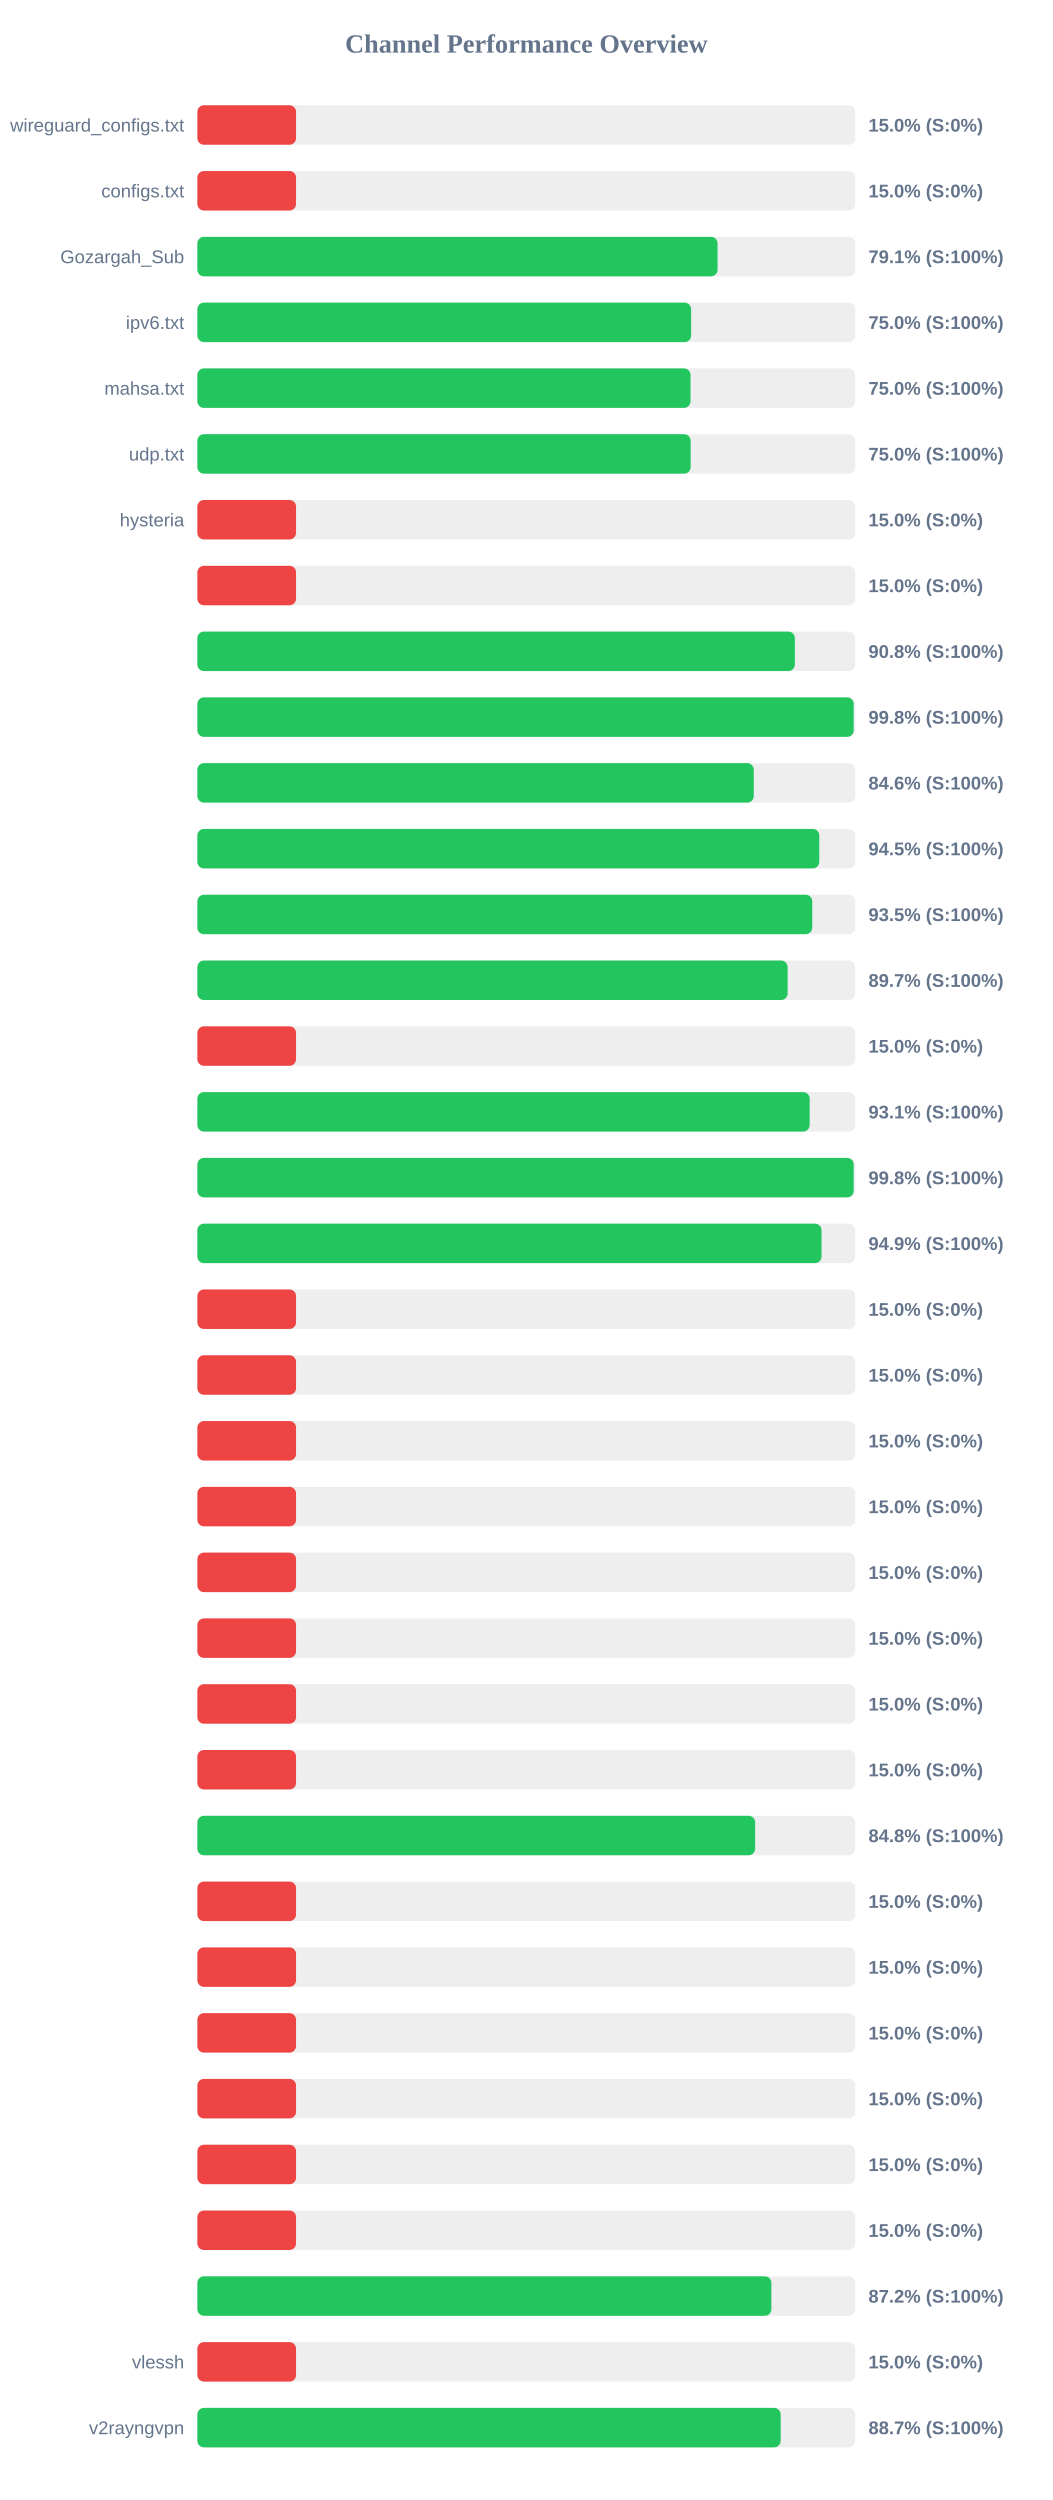
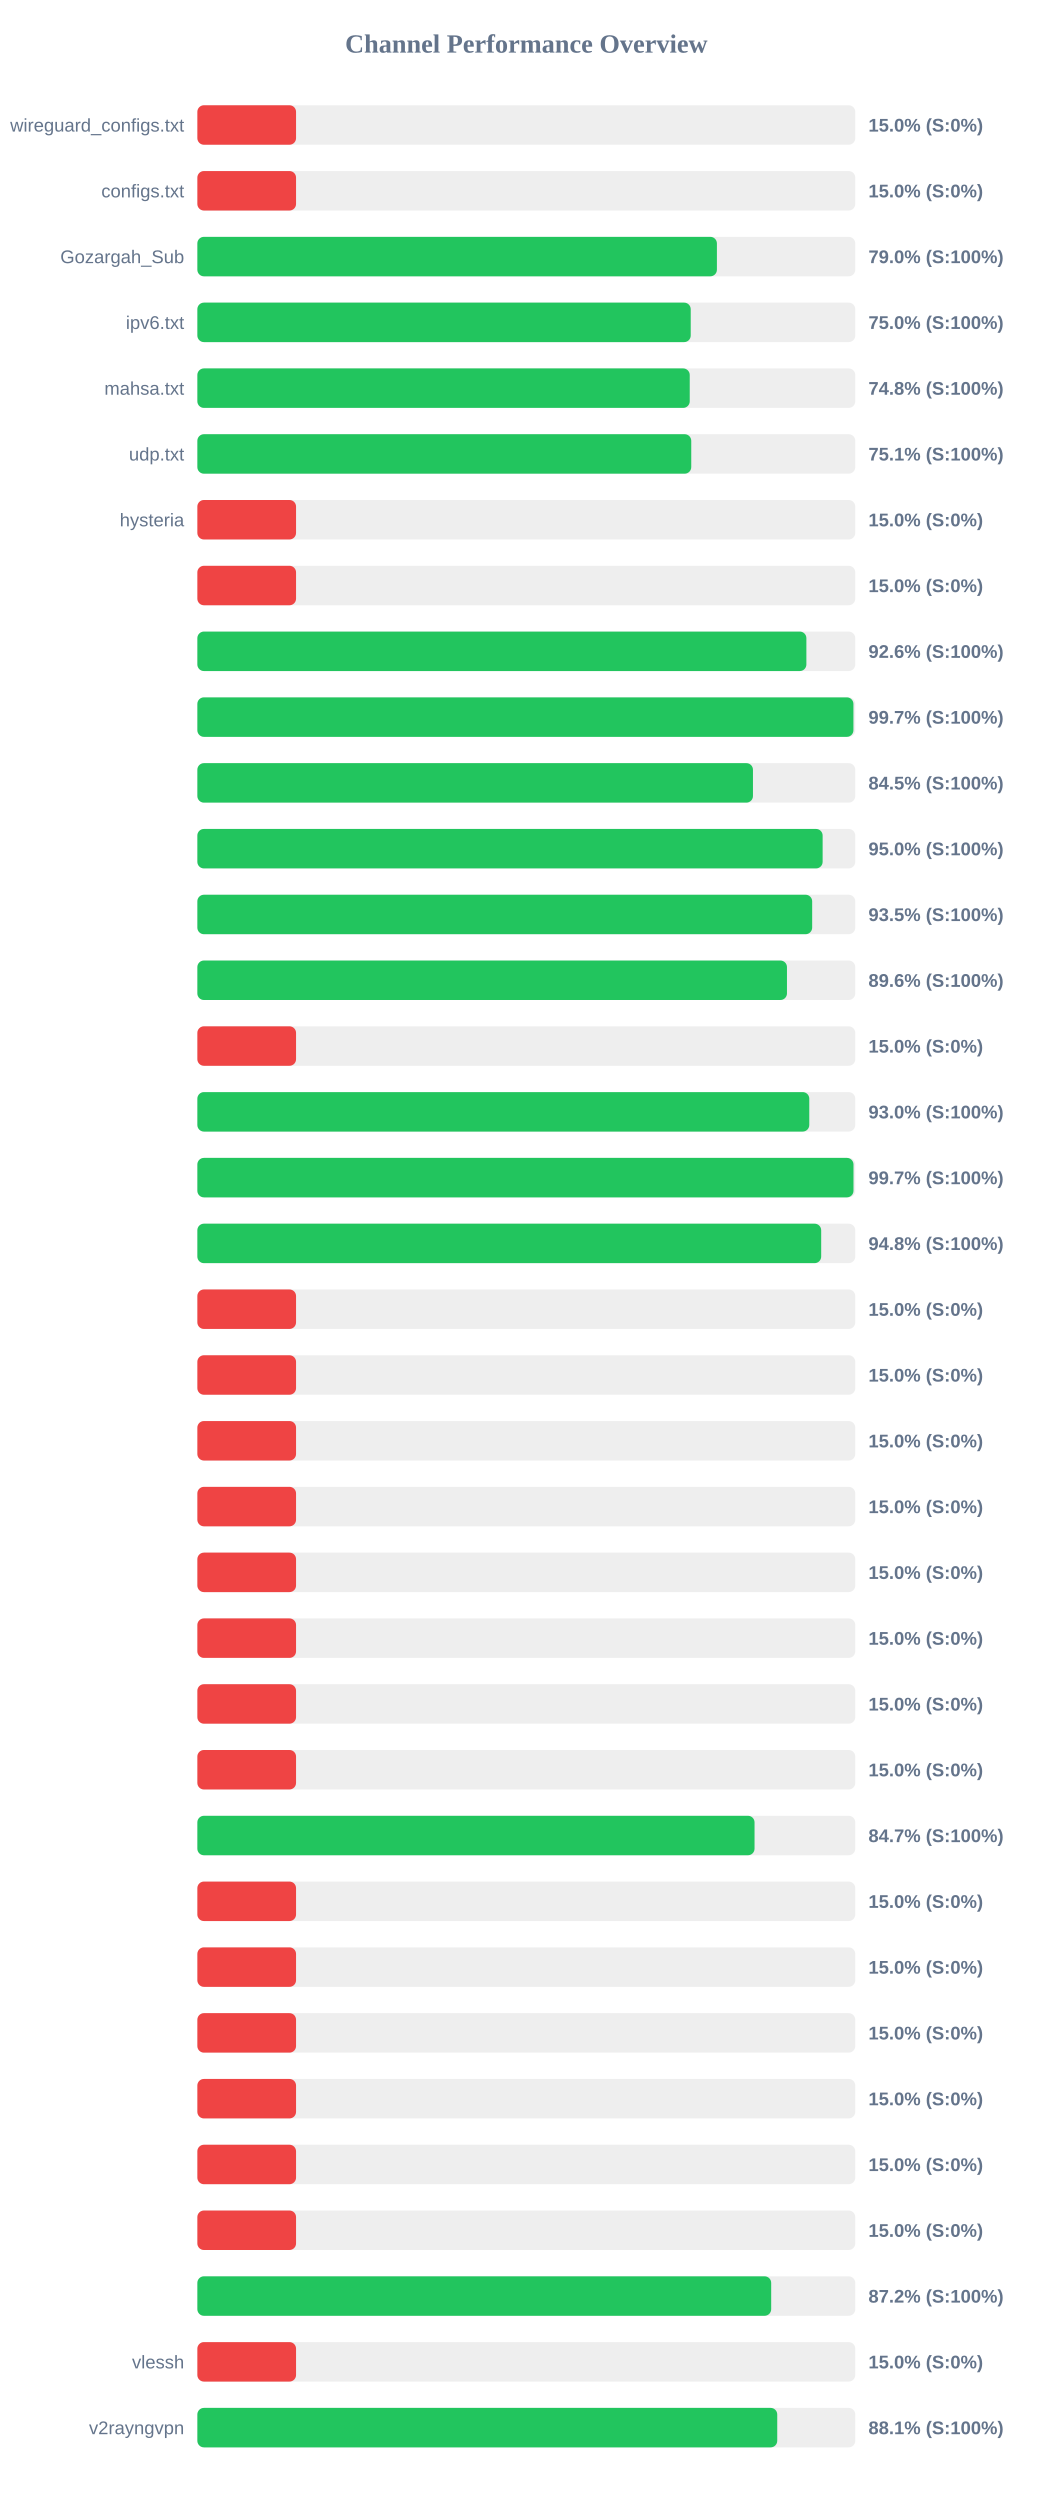
<svg xmlns="http://www.w3.org/2000/svg" width="800" height="1900" version="1.1">
  <style>
        .row { font: 14px Arial; fill: #64748b; }
        .score { font: bold 14px Arial; fill: #64748b; }
    </style>
  <text x="400" y="40" text-anchor="middle" font-size="20px" font-weight="bold" fill="#64748b">Channel Performance Overview</text>
  <rect x="150" y="80" width="500" height="30" fill="#eee" rx="5" />
  <rect x="150" y="80" width="75.0" height="30" fill="#ef4444" rx="5" />
  <text x="140" y="100" text-anchor="end" class="row">wireguard_configs.txt</text>
  <text x="660" y="100" text-anchor="start" class="score">15.0% (S:0%)</text>
  <rect x="150" y="130" width="500" height="30" fill="#eee" rx="5" />
  <rect x="150" y="130" width="75.0" height="30" fill="#ef4444" rx="5" />
  <text x="140" y="150" text-anchor="end" class="row">configs.txt</text>
  <text x="660" y="150" text-anchor="start" class="score">15.0% (S:0%)</text>
  <rect x="150" y="180" width="500" height="30" fill="#eee" rx="5" />
-   <rect x="150" y="180" width="395.35" height="30" fill="#22c55e" rx="5" />
+   <rect x="150" y="180" width="394.85" height="30" fill="#22c55e" rx="5" />
  <text x="140" y="200" text-anchor="end" class="row">Gozargah_Sub</text>
-   <text x="660" y="200" text-anchor="start" class="score">79.1% (S:100%)</text>
+   <text x="660" y="200" text-anchor="start" class="score">79.0% (S:100%)</text>
  <rect x="150" y="230" width="500" height="30" fill="#eee" rx="5" />
-   <rect x="150" y="230" width="375.25" height="30" fill="#22c55e" rx="5" />
+   <rect x="150" y="230" width="374.95" height="30" fill="#22c55e" rx="5" />
  <text x="140" y="250" text-anchor="end" class="row">ipv6.txt</text>
  <text x="660" y="250" text-anchor="start" class="score">75.0% (S:100%)</text>
  <rect x="150" y="280" width="500" height="30" fill="#eee" rx="5" />
-   <rect x="150" y="280" width="374.8" height="30" fill="#22c55e" rx="5" />
+   <rect x="150" y="280" width="374.2" height="30" fill="#22c55e" rx="5" />
  <text x="140" y="300" text-anchor="end" class="row">mahsa.txt</text>
-   <text x="660" y="300" text-anchor="start" class="score">75.0% (S:100%)</text>
+   <text x="660" y="300" text-anchor="start" class="score">74.8% (S:100%)</text>
  <rect x="150" y="330" width="500" height="30" fill="#eee" rx="5" />
-   <rect x="150" y="330" width="374.9" height="30" fill="#22c55e" rx="5" />
+   <rect x="150" y="330" width="375.35" height="30" fill="#22c55e" rx="5" />
  <text x="140" y="350" text-anchor="end" class="row">udp.txt</text>
-   <text x="660" y="350" text-anchor="start" class="score">75.0% (S:100%)</text>
+   <text x="660" y="350" text-anchor="start" class="score">75.1% (S:100%)</text>
  <rect x="150" y="380" width="500" height="30" fill="#eee" rx="5" />
  <rect x="150" y="380" width="75.0" height="30" fill="#ef4444" rx="5" />
  <text x="140" y="400" text-anchor="end" class="row">hysteria</text>
  <text x="660" y="400" text-anchor="start" class="score">15.0% (S:0%)</text>
  <rect x="150" y="430" width="500" height="30" fill="#eee" rx="5" />
  <rect x="150" y="430" width="75.0" height="30" fill="#ef4444" rx="5" />
  <text x="140" y="450" text-anchor="end" class="row" />
  <text x="660" y="450" text-anchor="start" class="score">15.0% (S:0%)</text>
  <rect x="150" y="480" width="500" height="30" fill="#eee" rx="5" />
-   <rect x="150" y="480" width="454.1" height="30" fill="#22c55e" rx="5" />
+   <rect x="150" y="480" width="462.85" height="30" fill="#22c55e" rx="5" />
  <text x="140" y="500" text-anchor="end" class="row" />
-   <text x="660" y="500" text-anchor="start" class="score">90.8% (S:100%)</text>
+   <text x="660" y="500" text-anchor="start" class="score">92.6% (S:100%)</text>
  <rect x="150" y="530" width="500" height="30" fill="#eee" rx="5" />
-   <rect x="150" y="530" width="498.8" height="30" fill="#22c55e" rx="5" />
+   <rect x="150" y="530" width="498.6" height="30" fill="#22c55e" rx="5" />
  <text x="140" y="550" text-anchor="end" class="row" />
-   <text x="660" y="550" text-anchor="start" class="score">99.8% (S:100%)</text>
+   <text x="660" y="550" text-anchor="start" class="score">99.7% (S:100%)</text>
  <rect x="150" y="580" width="500" height="30" fill="#eee" rx="5" />
-   <rect x="150" y="580" width="422.85" height="30" fill="#22c55e" rx="5" />
+   <rect x="150" y="580" width="422.25" height="30" fill="#22c55e" rx="5" />
  <text x="140" y="600" text-anchor="end" class="row" />
-   <text x="660" y="600" text-anchor="start" class="score">84.6% (S:100%)</text>
+   <text x="660" y="600" text-anchor="start" class="score">84.5% (S:100%)</text>
  <rect x="150" y="630" width="500" height="30" fill="#eee" rx="5" />
-   <rect x="150" y="630" width="472.65" height="30" fill="#22c55e" rx="5" />
+   <rect x="150" y="630" width="475.2" height="30" fill="#22c55e" rx="5" />
  <text x="140" y="650" text-anchor="end" class="row" />
-   <text x="660" y="650" text-anchor="start" class="score">94.5% (S:100%)</text>
+   <text x="660" y="650" text-anchor="start" class="score">95.0% (S:100%)</text>
  <rect x="150" y="680" width="500" height="30" fill="#eee" rx="5" />
-   <rect x="150" y="680" width="467.3" height="30" fill="#22c55e" rx="5" />
+   <rect x="150" y="680" width="467.25" height="30" fill="#22c55e" rx="5" />
  <text x="140" y="700" text-anchor="end" class="row" />
  <text x="660" y="700" text-anchor="start" class="score">93.5% (S:100%)</text>
  <rect x="150" y="730" width="500" height="30" fill="#eee" rx="5" />
-   <rect x="150" y="730" width="448.6" height="30" fill="#22c55e" rx="5" />
+   <rect x="150" y="730" width="448.1" height="30" fill="#22c55e" rx="5" />
  <text x="140" y="750" text-anchor="end" class="row" />
-   <text x="660" y="750" text-anchor="start" class="score">89.7% (S:100%)</text>
+   <text x="660" y="750" text-anchor="start" class="score">89.6% (S:100%)</text>
  <rect x="150" y="780" width="500" height="30" fill="#eee" rx="5" />
  <rect x="150" y="780" width="75.0" height="30" fill="#ef4444" rx="5" />
  <text x="140" y="800" text-anchor="end" class="row" />
  <text x="660" y="800" text-anchor="start" class="score">15.0% (S:0%)</text>
  <rect x="150" y="830" width="500" height="30" fill="#eee" rx="5" />
-   <rect x="150" y="830" width="465.35" height="30" fill="#22c55e" rx="5" />
+   <rect x="150" y="830" width="465.05" height="30" fill="#22c55e" rx="5" />
  <text x="140" y="850" text-anchor="end" class="row" />
-   <text x="660" y="850" text-anchor="start" class="score">93.1% (S:100%)</text>
+   <text x="660" y="850" text-anchor="start" class="score">93.0% (S:100%)</text>
  <rect x="150" y="880" width="500" height="30" fill="#eee" rx="5" />
-   <rect x="150" y="880" width="498.8" height="30" fill="#22c55e" rx="5" />
+   <rect x="150" y="880" width="498.65" height="30" fill="#22c55e" rx="5" />
  <text x="140" y="900" text-anchor="end" class="row" />
-   <text x="660" y="900" text-anchor="start" class="score">99.8% (S:100%)</text>
+   <text x="660" y="900" text-anchor="start" class="score">99.7% (S:100%)</text>
  <rect x="150" y="930" width="500" height="30" fill="#eee" rx="5" />
-   <rect x="150" y="930" width="474.35" height="30" fill="#22c55e" rx="5" />
+   <rect x="150" y="930" width="474.1" height="30" fill="#22c55e" rx="5" />
  <text x="140" y="950" text-anchor="end" class="row" />
-   <text x="660" y="950" text-anchor="start" class="score">94.9% (S:100%)</text>
+   <text x="660" y="950" text-anchor="start" class="score">94.8% (S:100%)</text>
  <rect x="150" y="980" width="500" height="30" fill="#eee" rx="5" />
  <rect x="150" y="980" width="75.0" height="30" fill="#ef4444" rx="5" />
  <text x="140" y="1000" text-anchor="end" class="row" />
  <text x="660" y="1000" text-anchor="start" class="score">15.0% (S:0%)</text>
  <rect x="150" y="1030" width="500" height="30" fill="#eee" rx="5" />
  <rect x="150" y="1030" width="75.0" height="30" fill="#ef4444" rx="5" />
  <text x="140" y="1050" text-anchor="end" class="row" />
  <text x="660" y="1050" text-anchor="start" class="score">15.0% (S:0%)</text>
  <rect x="150" y="1080" width="500" height="30" fill="#eee" rx="5" />
  <rect x="150" y="1080" width="75.0" height="30" fill="#ef4444" rx="5" />
  <text x="140" y="1100" text-anchor="end" class="row" />
  <text x="660" y="1100" text-anchor="start" class="score">15.0% (S:0%)</text>
  <rect x="150" y="1130" width="500" height="30" fill="#eee" rx="5" />
  <rect x="150" y="1130" width="75.0" height="30" fill="#ef4444" rx="5" />
  <text x="140" y="1150" text-anchor="end" class="row" />
  <text x="660" y="1150" text-anchor="start" class="score">15.0% (S:0%)</text>
  <rect x="150" y="1180" width="500" height="30" fill="#eee" rx="5" />
  <rect x="150" y="1180" width="75.0" height="30" fill="#ef4444" rx="5" />
  <text x="140" y="1200" text-anchor="end" class="row" />
  <text x="660" y="1200" text-anchor="start" class="score">15.0% (S:0%)</text>
  <rect x="150" y="1230" width="500" height="30" fill="#eee" rx="5" />
  <rect x="150" y="1230" width="75.0" height="30" fill="#ef4444" rx="5" />
  <text x="140" y="1250" text-anchor="end" class="row" />
  <text x="660" y="1250" text-anchor="start" class="score">15.0% (S:0%)</text>
  <rect x="150" y="1280" width="500" height="30" fill="#eee" rx="5" />
  <rect x="150" y="1280" width="75.0" height="30" fill="#ef4444" rx="5" />
  <text x="140" y="1300" text-anchor="end" class="row" />
  <text x="660" y="1300" text-anchor="start" class="score">15.0% (S:0%)</text>
  <rect x="150" y="1330" width="500" height="30" fill="#eee" rx="5" />
  <rect x="150" y="1330" width="75.0" height="30" fill="#ef4444" rx="5" />
  <text x="140" y="1350" text-anchor="end" class="row" />
  <text x="660" y="1350" text-anchor="start" class="score">15.0% (S:0%)</text>
  <rect x="150" y="1380" width="500" height="30" fill="#eee" rx="5" />
-   <rect x="150" y="1380" width="423.9" height="30" fill="#22c55e" rx="5" />
+   <rect x="150" y="1380" width="423.45" height="30" fill="#22c55e" rx="5" />
  <text x="140" y="1400" text-anchor="end" class="row" />
-   <text x="660" y="1400" text-anchor="start" class="score">84.8% (S:100%)</text>
+   <text x="660" y="1400" text-anchor="start" class="score">84.7% (S:100%)</text>
  <rect x="150" y="1430" width="500" height="30" fill="#eee" rx="5" />
  <rect x="150" y="1430" width="75.0" height="30" fill="#ef4444" rx="5" />
  <text x="140" y="1450" text-anchor="end" class="row" />
  <text x="660" y="1450" text-anchor="start" class="score">15.0% (S:0%)</text>
  <rect x="150" y="1480" width="500" height="30" fill="#eee" rx="5" />
  <rect x="150" y="1480" width="75.0" height="30" fill="#ef4444" rx="5" />
  <text x="140" y="1500" text-anchor="end" class="row" />
  <text x="660" y="1500" text-anchor="start" class="score">15.0% (S:0%)</text>
  <rect x="150" y="1530" width="500" height="30" fill="#eee" rx="5" />
  <rect x="150" y="1530" width="75.0" height="30" fill="#ef4444" rx="5" />
  <text x="140" y="1550" text-anchor="end" class="row" />
  <text x="660" y="1550" text-anchor="start" class="score">15.0% (S:0%)</text>
  <rect x="150" y="1580" width="500" height="30" fill="#eee" rx="5" />
  <rect x="150" y="1580" width="75.0" height="30" fill="#ef4444" rx="5" />
  <text x="140" y="1600" text-anchor="end" class="row" />
  <text x="660" y="1600" text-anchor="start" class="score">15.0% (S:0%)</text>
  <rect x="150" y="1630" width="500" height="30" fill="#eee" rx="5" />
  <rect x="150" y="1630" width="75.0" height="30" fill="#ef4444" rx="5" />
  <text x="140" y="1650" text-anchor="end" class="row" />
  <text x="660" y="1650" text-anchor="start" class="score">15.0% (S:0%)</text>
  <rect x="150" y="1680" width="500" height="30" fill="#eee" rx="5" />
  <rect x="150" y="1680" width="75.0" height="30" fill="#ef4444" rx="5" />
  <text x="140" y="1700" text-anchor="end" class="row" />
  <text x="660" y="1700" text-anchor="start" class="score">15.0% (S:0%)</text>
  <rect x="150" y="1730" width="500" height="30" fill="#eee" rx="5" />
-   <rect x="150" y="1730" width="436.25" height="30" fill="#22c55e" rx="5" />
+   <rect x="150" y="1730" width="436.1" height="30" fill="#22c55e" rx="5" />
  <text x="140" y="1750" text-anchor="end" class="row" />
  <text x="660" y="1750" text-anchor="start" class="score">87.2% (S:100%)</text>
  <rect x="150" y="1780" width="500" height="30" fill="#eee" rx="5" />
  <rect x="150" y="1780" width="75.0" height="30" fill="#ef4444" rx="5" />
  <text x="140" y="1800" text-anchor="end" class="row">vlessh</text>
  <text x="660" y="1800" text-anchor="start" class="score">15.0% (S:0%)</text>
  <rect x="150" y="1830" width="500" height="30" fill="#eee" rx="5" />
-   <rect x="150" y="1830" width="443.3" height="30" fill="#22c55e" rx="5" />
+   <rect x="150" y="1830" width="440.7" height="30" fill="#22c55e" rx="5" />
  <text x="140" y="1850" text-anchor="end" class="row">v2rayngvpn</text>
-   <text x="660" y="1850" text-anchor="start" class="score">88.7% (S:100%)</text>
+   <text x="660" y="1850" text-anchor="start" class="score">88.1% (S:100%)</text>
</svg>
